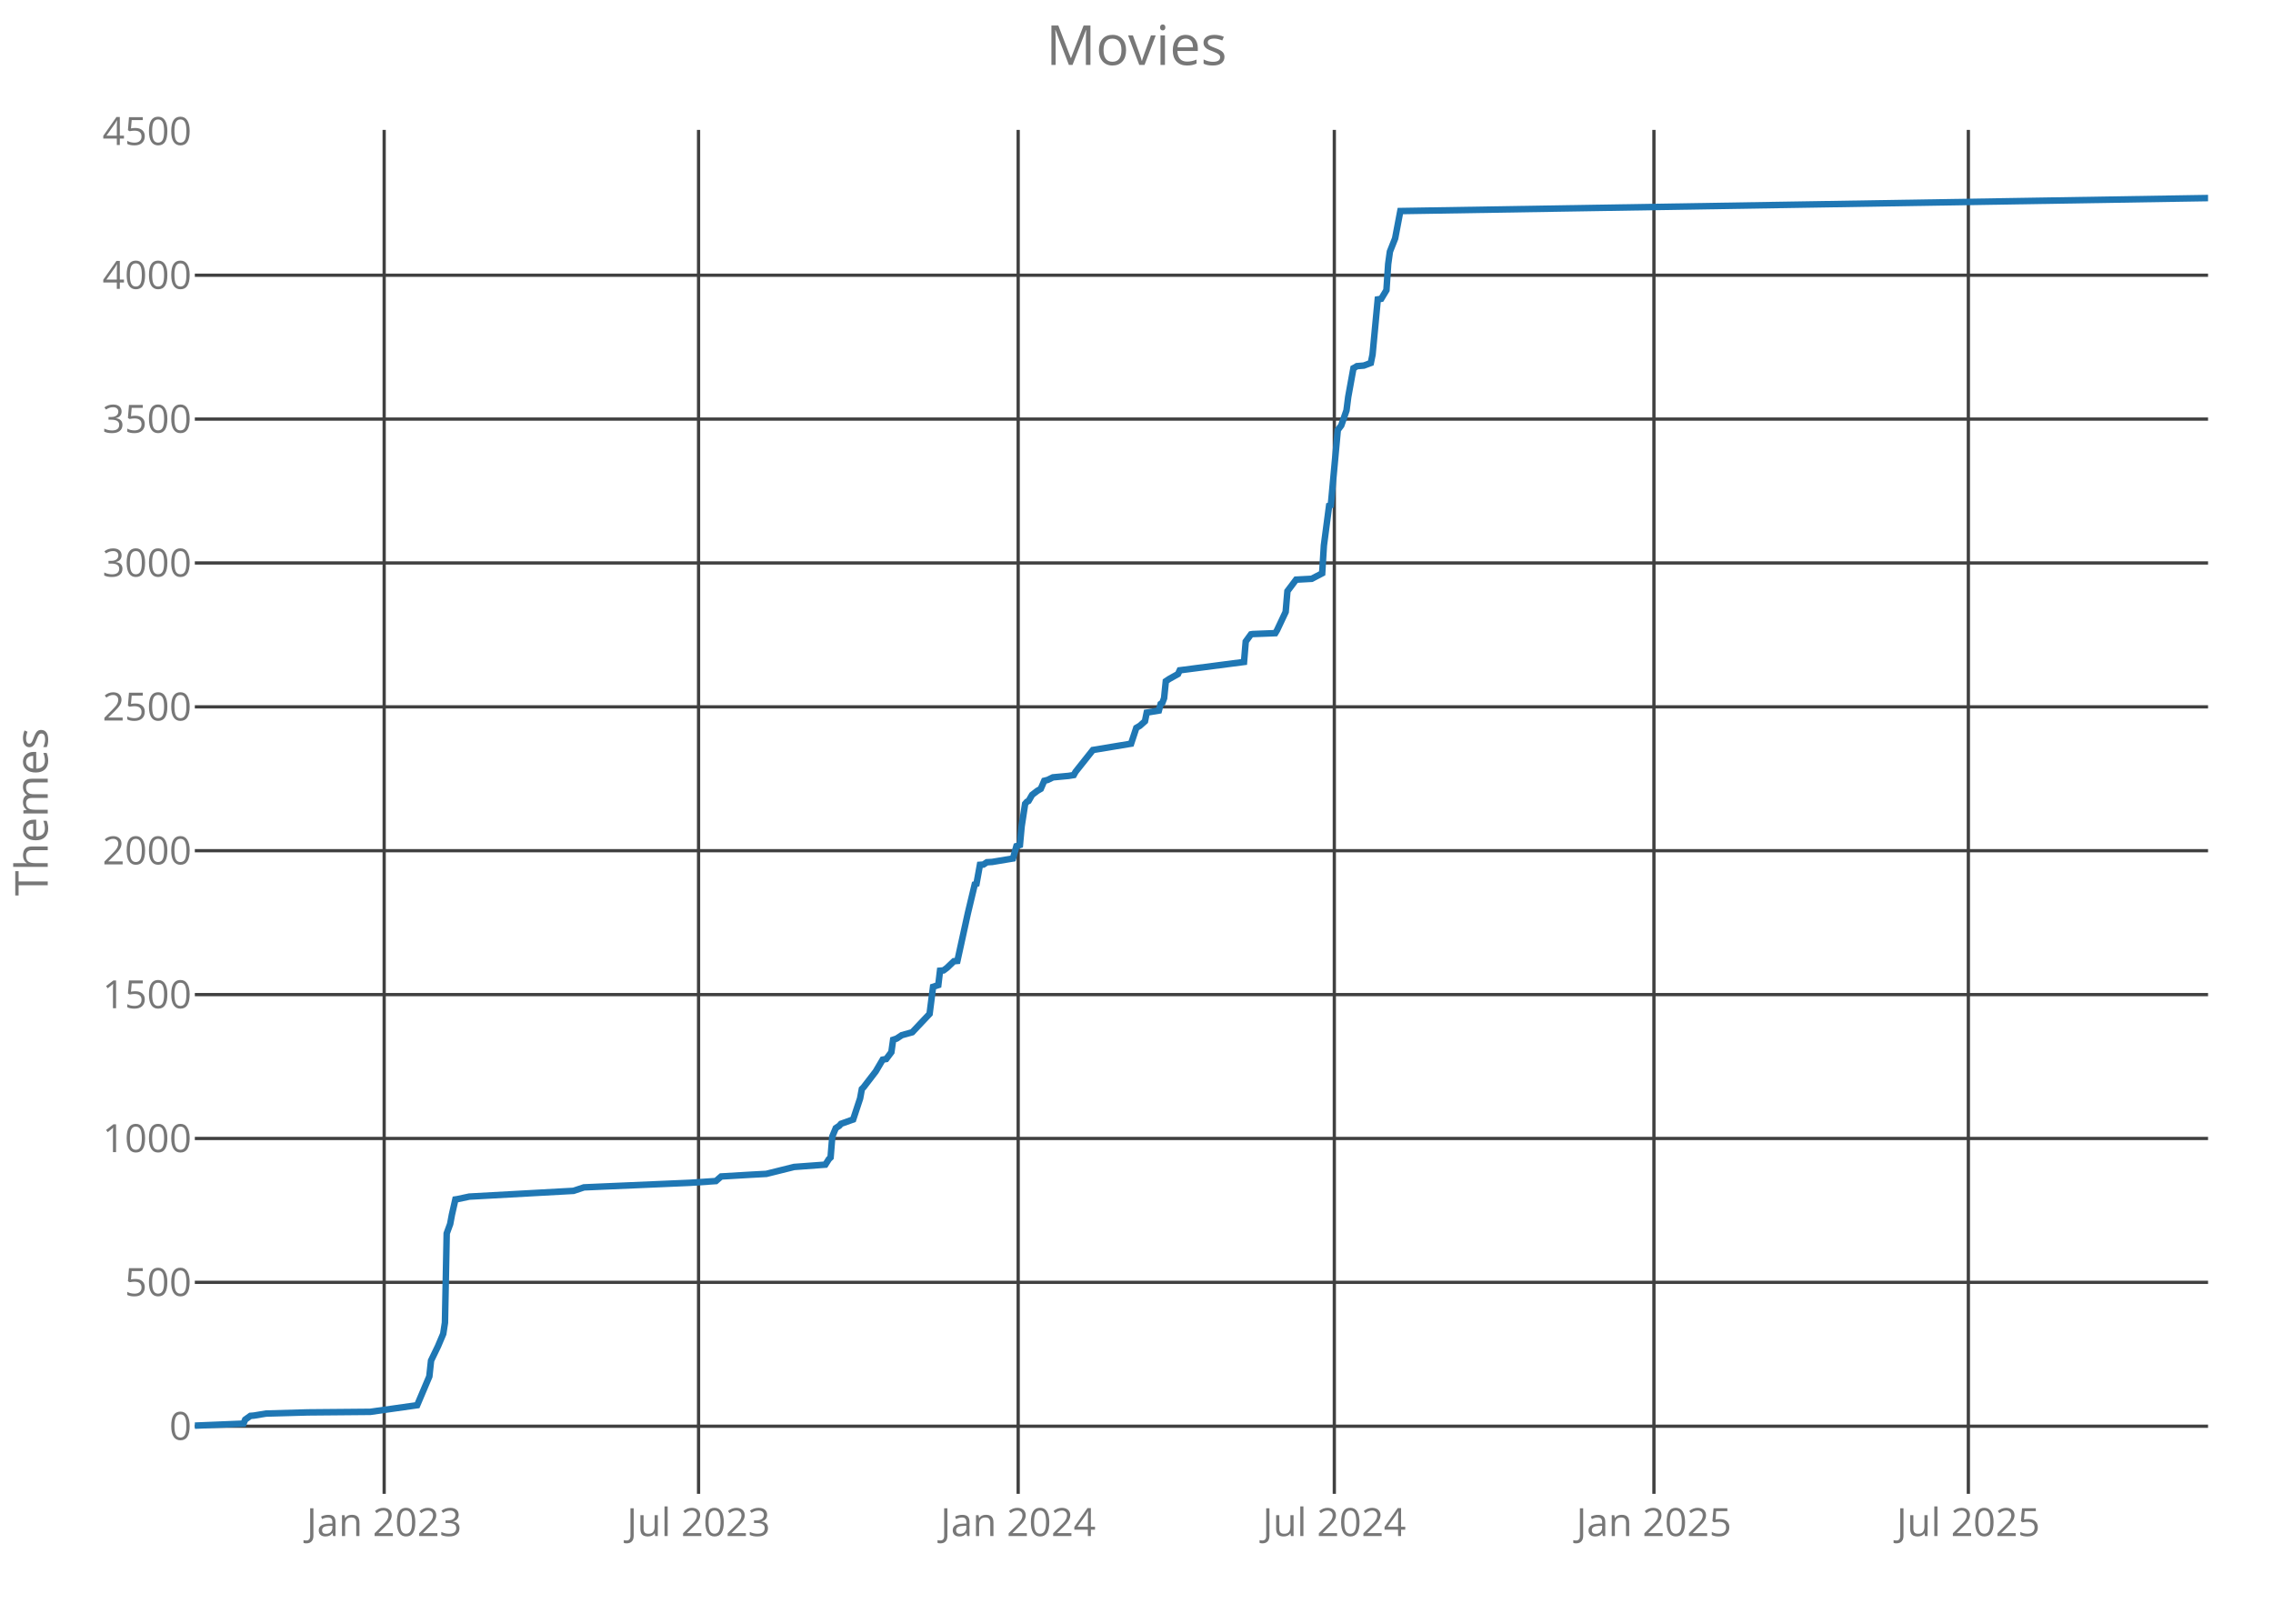
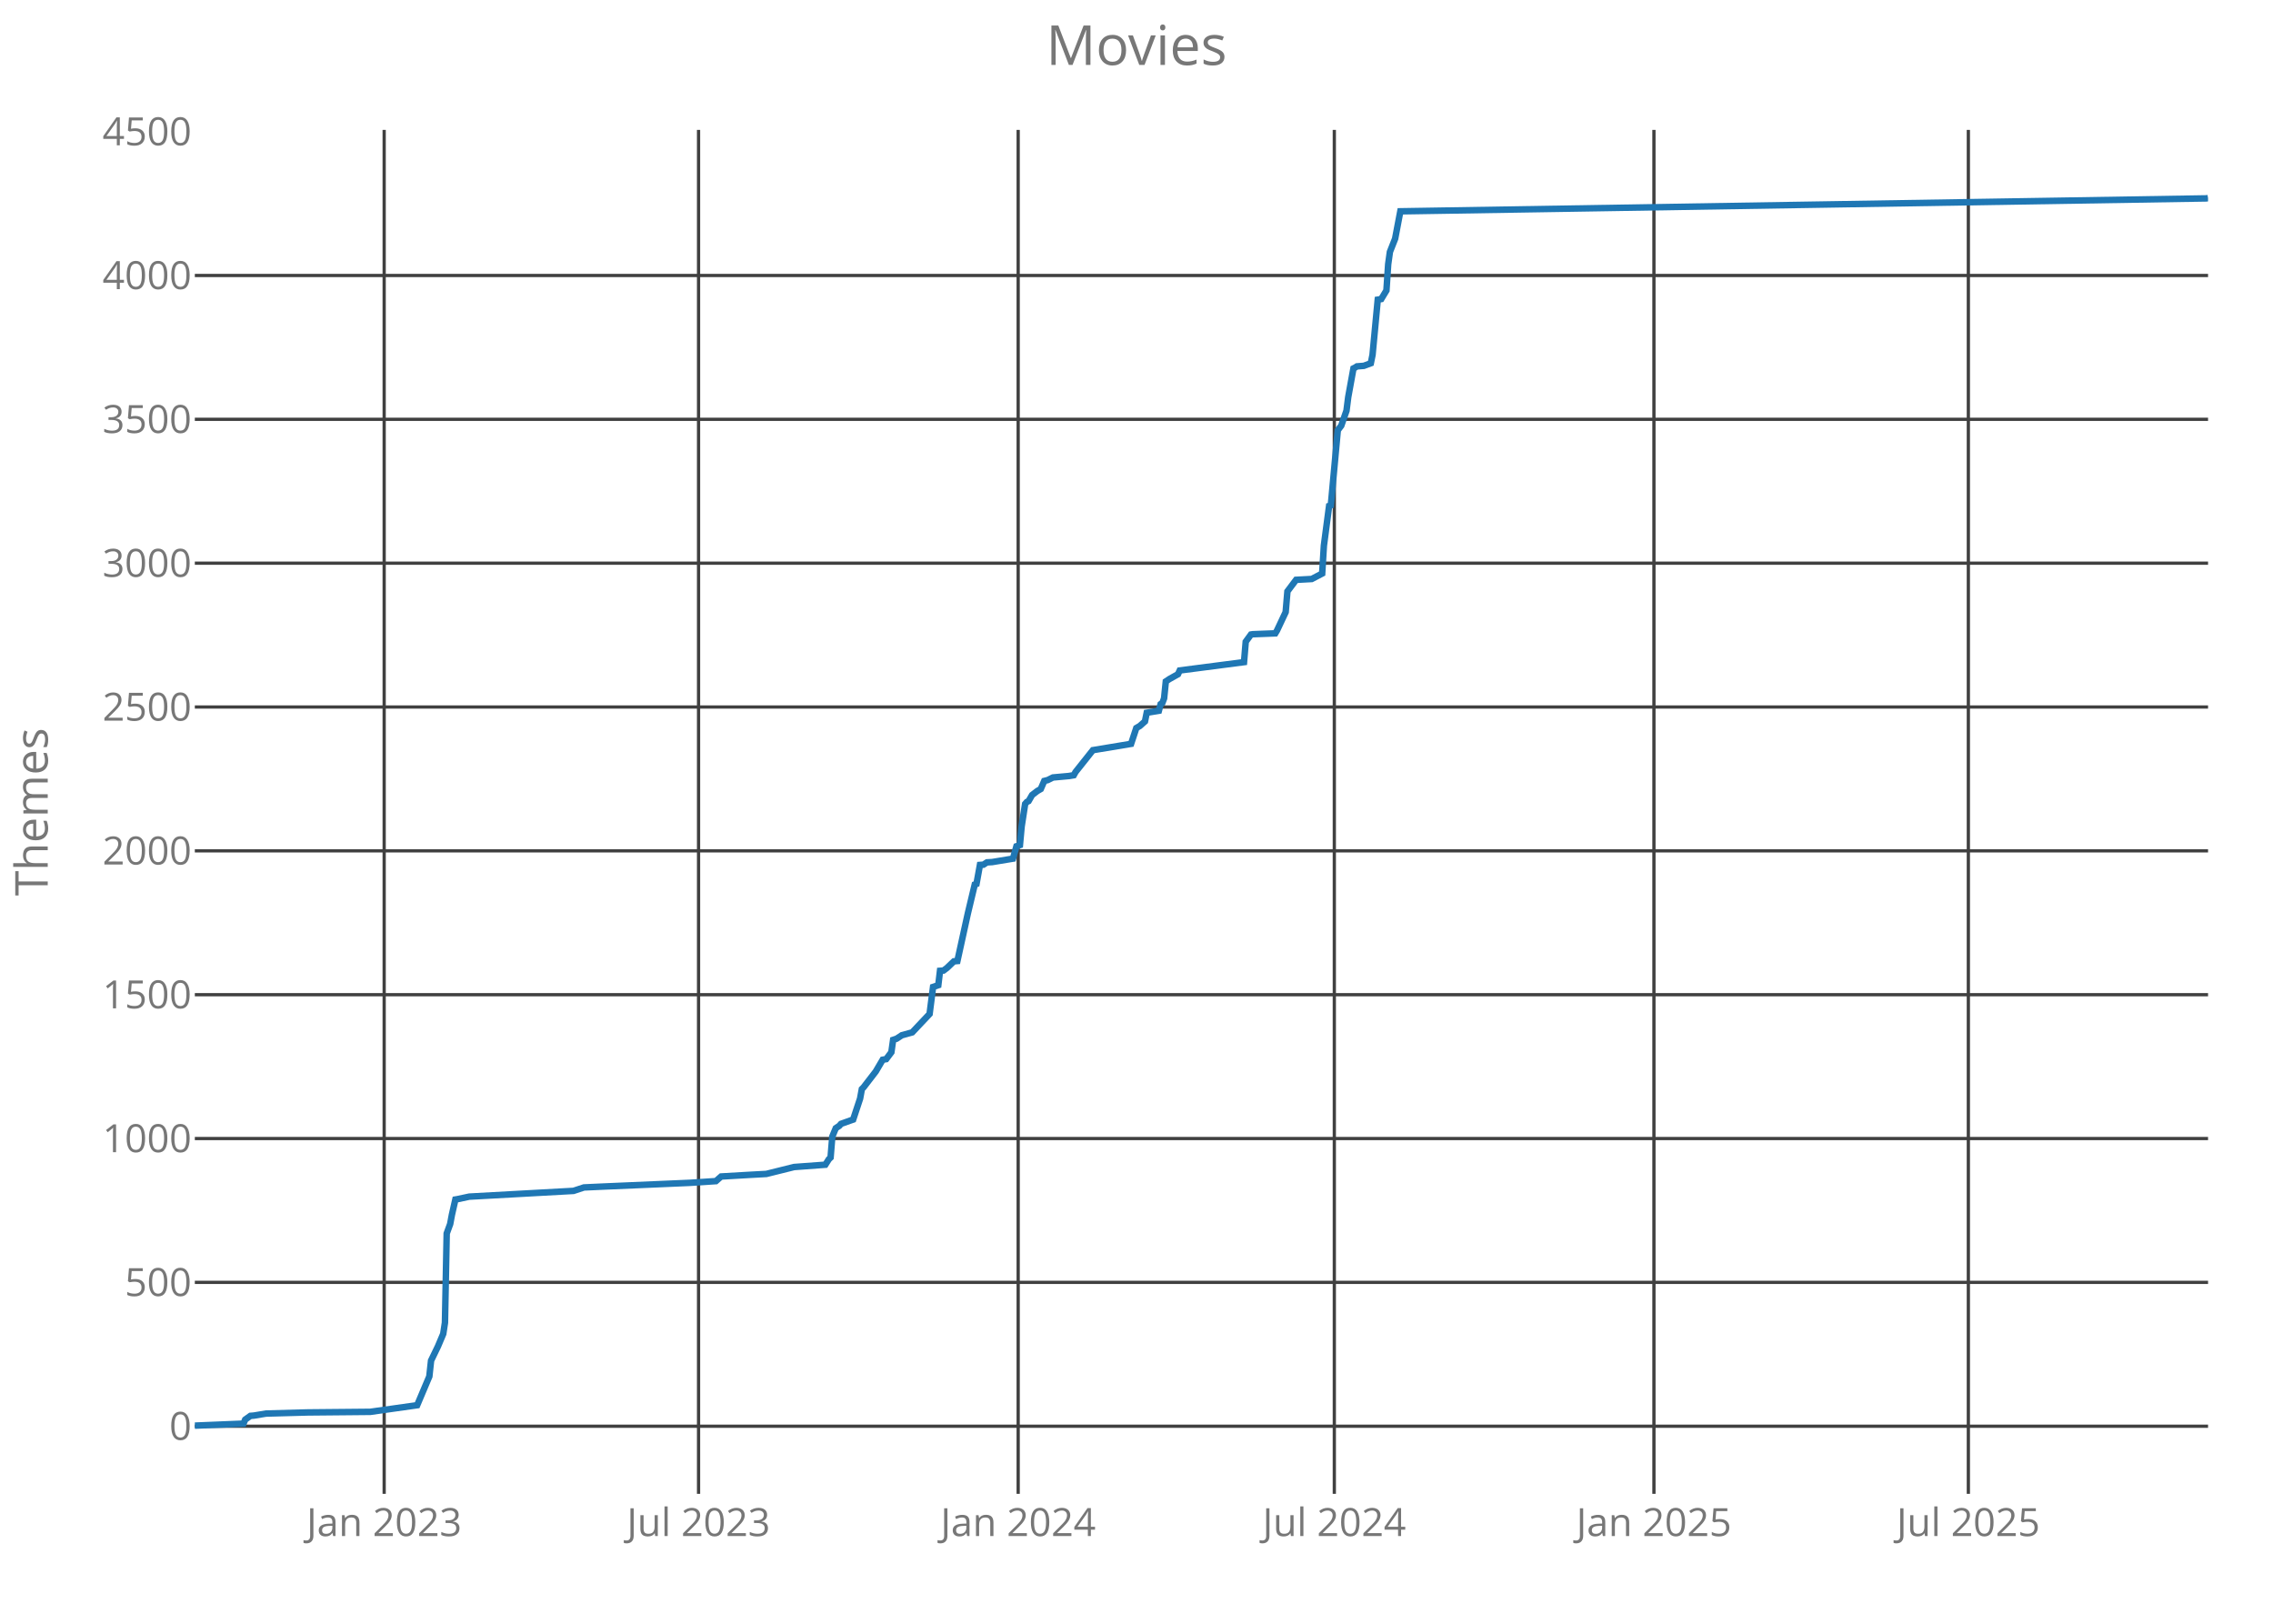
<svg xmlns="http://www.w3.org/2000/svg" class="main-svg" width="700" height="500" style="" viewBox="0 0 700 500">
  <rect x="0" y="0" width="700" height="500" style="fill: rgb(0, 0, 0); fill-opacity: 0;" />
-   <defs id="defs-ce826d">
+   <defs id="defs-cd00ca">
    <g class="clips">
-       <clipPath id="clipce826dxyplot" class="plotclip">
+       <clipPath id="clipcd00caxyplot" class="plotclip">
        <rect width="620" height="420" />
      </clipPath>
-       <clipPath class="axesclip" id="clipce826dx">
+       <clipPath class="axesclip" id="clipcd00cax">
        <rect x="60" y="0" width="620" height="500" />
      </clipPath>
-       <clipPath class="axesclip" id="clipce826dy">
+       <clipPath class="axesclip" id="clipcd00cay">
        <rect x="0" y="40" width="700" height="420" />
      </clipPath>
-       <clipPath class="axesclip" id="clipce826dxy">
+       <clipPath class="axesclip" id="clipcd00caxy">
        <rect x="60" y="40" width="620" height="420" />
      </clipPath>
    </g>
    <g class="gradients" />
  </defs>
  <g class="bglayer">
    <rect class="bg" x="60" y="40" width="620" height="420" style="fill: rgb(0, 0, 0); fill-opacity: 0; stroke-width: 0;" />
  </g>
  <g class="layer-below">
    <g class="imagelayer" />
    <g class="shapelayer" />
  </g>
  <g class="cartesianlayer">
    <g class="subplot xy">
      <g class="layer-subplot">
        <g class="shapelayer" />
        <g class="imagelayer" />
      </g>
      <g class="gridlayer">
        <g class="x">
          <path class="xgrid crisp" transform="translate(118.31,0)" d="M0,40v420" style="stroke: rgb(64, 64, 64); stroke-opacity: 1; stroke-width: 1px;" />
          <path class="xgrid crisp" transform="translate(215.13,0)" d="M0,40v420" style="stroke: rgb(64, 64, 64); stroke-opacity: 1; stroke-width: 1px;" />
          <path class="xgrid crisp" transform="translate(313.56,0)" d="M0,40v420" style="stroke: rgb(64, 64, 64); stroke-opacity: 1; stroke-width: 1px;" />
          <path class="xgrid crisp" transform="translate(410.92,0)" d="M0,40v420" style="stroke: rgb(64, 64, 64); stroke-opacity: 1; stroke-width: 1px;" />
          <path class="xgrid crisp" transform="translate(509.35,0)" d="M0,40v420" style="stroke: rgb(64, 64, 64); stroke-opacity: 1; stroke-width: 1px;" />
          <path class="xgrid crisp" transform="translate(606.18,0)" d="M0,40v420" style="stroke: rgb(64, 64, 64); stroke-opacity: 1; stroke-width: 1px;" />
        </g>
        <g class="y">
          <path class="ygrid crisp" transform="translate(0,439.18)" d="M60,0h620" style="stroke: rgb(64, 64, 64); stroke-opacity: 1; stroke-width: 1px;" />
-           <path class="ygrid crisp" transform="translate(0,394.87)" d="M60,0h620" style="stroke: rgb(64, 64, 64); stroke-opacity: 1; stroke-width: 1px;" />
-           <path class="ygrid crisp" transform="translate(0,350.57)" d="M60,0h620" style="stroke: rgb(64, 64, 64); stroke-opacity: 1; stroke-width: 1px;" />
-           <path class="ygrid crisp" transform="translate(0,306.27)" d="M60,0h620" style="stroke: rgb(64, 64, 64); stroke-opacity: 1; stroke-width: 1px;" />
-           <path class="ygrid crisp" transform="translate(0,261.96)" d="M60,0h620" style="stroke: rgb(64, 64, 64); stroke-opacity: 1; stroke-width: 1px;" />
-           <path class="ygrid crisp" transform="translate(0,217.66)" d="M60,0h620" style="stroke: rgb(64, 64, 64); stroke-opacity: 1; stroke-width: 1px;" />
-           <path class="ygrid crisp" transform="translate(0,173.35)" d="M60,0h620" style="stroke: rgb(64, 64, 64); stroke-opacity: 1; stroke-width: 1px;" />
-           <path class="ygrid crisp" transform="translate(0,129.05)" d="M60,0h620" style="stroke: rgb(64, 64, 64); stroke-opacity: 1; stroke-width: 1px;" />
-           <path class="ygrid crisp" transform="translate(0,84.75)" d="M60,0h620" style="stroke: rgb(64, 64, 64); stroke-opacity: 1; stroke-width: 1px;" />
+           <path class="ygrid crisp" transform="translate(0,394.88)" d="M60,0h620" style="stroke: rgb(64, 64, 64); stroke-opacity: 1; stroke-width: 1px;" />
+           <path class="ygrid crisp" transform="translate(0,350.59)" d="M60,0h620" style="stroke: rgb(64, 64, 64); stroke-opacity: 1; stroke-width: 1px;" />
+           <path class="ygrid crisp" transform="translate(0,306.3)" d="M60,0h620" style="stroke: rgb(64, 64, 64); stroke-opacity: 1; stroke-width: 1px;" />
+           <path class="ygrid crisp" transform="translate(0,262)" d="M60,0h620" style="stroke: rgb(64, 64, 64); stroke-opacity: 1; stroke-width: 1px;" />
+           <path class="ygrid crisp" transform="translate(0,217.71)" d="M60,0h620" style="stroke: rgb(64, 64, 64); stroke-opacity: 1; stroke-width: 1px;" />
+           <path class="ygrid crisp" transform="translate(0,173.42)" d="M60,0h620" style="stroke: rgb(64, 64, 64); stroke-opacity: 1; stroke-width: 1px;" />
+           <path class="ygrid crisp" transform="translate(0,129.12)" d="M60,0h620" style="stroke: rgb(64, 64, 64); stroke-opacity: 1; stroke-width: 1px;" />
+           <path class="ygrid crisp" transform="translate(0,84.83)" d="M60,0h620" style="stroke: rgb(64, 64, 64); stroke-opacity: 1; stroke-width: 1px;" />
        </g>
      </g>
      <g class="zerolinelayer" />
      <path class="xlines-below crisp" d="M0,0" style="fill: none;" />
      <path class="ylines-below crisp" d="M0,0" style="fill: none;" />
      <g class="overlines-below" />
      <g class="xaxislayer-below">
        <g class="xtick">
          <text text-anchor="middle" x="0" y="473" transform="translate(118.31,0)" style="font-family: 'Open Sans'; font-size: 12px; fill: rgb(119, 119, 119); fill-opacity: 1; white-space: pre;">Jan 2023</text>
        </g>
        <g class="xtick">
          <text text-anchor="middle" x="0" y="473" transform="translate(215.13,0)" style="font-family: 'Open Sans'; font-size: 12px; fill: rgb(119, 119, 119); fill-opacity: 1; white-space: pre;">Jul 2023</text>
        </g>
        <g class="xtick">
          <text text-anchor="middle" x="0" y="473" transform="translate(313.56,0)" style="font-family: 'Open Sans'; font-size: 12px; fill: rgb(119, 119, 119); fill-opacity: 1; white-space: pre;">Jan 2024</text>
        </g>
        <g class="xtick">
          <text text-anchor="middle" x="0" y="473" transform="translate(410.92,0)" style="font-family: 'Open Sans'; font-size: 12px; fill: rgb(119, 119, 119); fill-opacity: 1; white-space: pre;">Jul 2024</text>
        </g>
        <g class="xtick">
          <text text-anchor="middle" x="0" y="473" transform="translate(509.35,0)" style="font-family: 'Open Sans'; font-size: 12px; fill: rgb(119, 119, 119); fill-opacity: 1; white-space: pre;">Jan 2025</text>
        </g>
        <g class="xtick">
          <text text-anchor="middle" x="0" y="473" transform="translate(606.18,0)" style="font-family: 'Open Sans'; font-size: 12px; fill: rgb(119, 119, 119); fill-opacity: 1; white-space: pre;">Jul 2025</text>
        </g>
      </g>
      <g class="yaxislayer-below">
        <g class="ytick">
          <text text-anchor="end" x="59" y="4.2" transform="translate(0,439.18)" style="font-family: 'Open Sans'; font-size: 12px; fill: rgb(119, 119, 119); fill-opacity: 1; white-space: pre;">0</text>
        </g>
        <g class="ytick">
-           <text text-anchor="end" x="59" y="4.2" transform="translate(0,394.87)" style="font-family: 'Open Sans'; font-size: 12px; fill: rgb(119, 119, 119); fill-opacity: 1; white-space: pre;">500</text>
+           <text text-anchor="end" x="59" y="4.2" transform="translate(0,394.88)" style="font-family: 'Open Sans'; font-size: 12px; fill: rgb(119, 119, 119); fill-opacity: 1; white-space: pre;">500</text>
        </g>
        <g class="ytick">
-           <text text-anchor="end" x="59" y="4.2" transform="translate(0,350.57)" style="font-family: 'Open Sans'; font-size: 12px; fill: rgb(119, 119, 119); fill-opacity: 1; white-space: pre;">1000</text>
+           <text text-anchor="end" x="59" y="4.2" transform="translate(0,350.59)" style="font-family: 'Open Sans'; font-size: 12px; fill: rgb(119, 119, 119); fill-opacity: 1; white-space: pre;">1000</text>
        </g>
        <g class="ytick">
-           <text text-anchor="end" x="59" y="4.2" transform="translate(0,306.27)" style="font-family: 'Open Sans'; font-size: 12px; fill: rgb(119, 119, 119); fill-opacity: 1; white-space: pre;">1500</text>
+           <text text-anchor="end" x="59" y="4.2" transform="translate(0,306.3)" style="font-family: 'Open Sans'; font-size: 12px; fill: rgb(119, 119, 119); fill-opacity: 1; white-space: pre;">1500</text>
        </g>
        <g class="ytick">
-           <text text-anchor="end" x="59" y="4.2" transform="translate(0,261.96)" style="font-family: 'Open Sans'; font-size: 12px; fill: rgb(119, 119, 119); fill-opacity: 1; white-space: pre;">2000</text>
+           <text text-anchor="end" x="59" y="4.2" transform="translate(0,262)" style="font-family: 'Open Sans'; font-size: 12px; fill: rgb(119, 119, 119); fill-opacity: 1; white-space: pre;">2000</text>
        </g>
        <g class="ytick">
-           <text text-anchor="end" x="59" y="4.2" transform="translate(0,217.66)" style="font-family: 'Open Sans'; font-size: 12px; fill: rgb(119, 119, 119); fill-opacity: 1; white-space: pre;">2500</text>
+           <text text-anchor="end" x="59" y="4.2" transform="translate(0,217.71)" style="font-family: 'Open Sans'; font-size: 12px; fill: rgb(119, 119, 119); fill-opacity: 1; white-space: pre;">2500</text>
        </g>
        <g class="ytick">
-           <text text-anchor="end" x="59" y="4.2" transform="translate(0,173.35)" style="font-family: 'Open Sans'; font-size: 12px; fill: rgb(119, 119, 119); fill-opacity: 1; white-space: pre;">3000</text>
+           <text text-anchor="end" x="59" y="4.2" transform="translate(0,173.42)" style="font-family: 'Open Sans'; font-size: 12px; fill: rgb(119, 119, 119); fill-opacity: 1; white-space: pre;">3000</text>
        </g>
        <g class="ytick">
-           <text text-anchor="end" x="59" y="4.2" transform="translate(0,129.05)" style="font-family: 'Open Sans'; font-size: 12px; fill: rgb(119, 119, 119); fill-opacity: 1; white-space: pre;">3500</text>
+           <text text-anchor="end" x="59" y="4.2" transform="translate(0,129.12)" style="font-family: 'Open Sans'; font-size: 12px; fill: rgb(119, 119, 119); fill-opacity: 1; white-space: pre;">3500</text>
        </g>
        <g class="ytick">
-           <text text-anchor="end" x="59" y="4.2" transform="translate(0,84.75)" style="font-family: 'Open Sans'; font-size: 12px; fill: rgb(119, 119, 119); fill-opacity: 1; white-space: pre;">4000</text>
+           <text text-anchor="end" x="59" y="4.2" transform="translate(0,84.83)" style="font-family: 'Open Sans'; font-size: 12px; fill: rgb(119, 119, 119); fill-opacity: 1; white-space: pre;">4000</text>
        </g>
        <g class="ytick">
-           <text text-anchor="end" x="59" y="4.2" transform="translate(0,40.44)" style="font-family: 'Open Sans'; font-size: 12px; fill: rgb(119, 119, 119); fill-opacity: 1; white-space: pre;">4500</text>
+           <text text-anchor="end" x="59" y="4.2" transform="translate(0,40.54)" style="font-family: 'Open Sans'; font-size: 12px; fill: rgb(119, 119, 119); fill-opacity: 1; white-space: pre;">4500</text>
        </g>
      </g>
      <g class="overaxes-below" />
-       <g class="plot" transform="translate(60,40)" clip-path="url('#clipce826dxyplot')">
+       <g class="plot" transform="translate(60,40)" clip-path="url('#clipcd00caxyplot')">
        <g class="scatterlayer mlayer">
-           <g class="trace scatter trace6b6d56" style="stroke-miterlimit: 2; opacity: 1;">
+           <g class="trace scatter traceb0ffa7" style="stroke-miterlimit: 2; opacity: 1;">
            <g class="fills" />
            <g class="errorbars" />
            <g class="lines">
-               <path class="js-line" d="M0,399L14.98,398.38L15.51,397.14L17.12,395.99L18.19,395.9L21.93,395.28L34.77,394.92L54.03,394.75L68.47,392.71L72.22,383.85L72.75,378.97L74.89,374.54L76.5,370.73L77.03,367.28L77.57,339.81L78.64,336.89L79.17,334.05L80.24,329.35L80.78,329.27L84.52,328.47L116.62,326.7L119.83,325.63L125.71,325.37L152.46,324.22L160.48,323.68L162.09,322.27L171.18,321.73L176,321.47L184.56,319.34L194.18,318.63L195.25,316.95L195.79,316.42L196.32,309.95L197.39,307.38L198.46,306.67L199,306.05L202.74,304.72L204.88,298.25L205.42,295.33L205.95,294.8L209.7,289.92L211.84,286.29L212.91,286.11L214.51,283.99L215.05,280.18L216.12,279.82L217.72,278.76L220.93,277.87L226.28,272.2L227.35,263.87L228.96,263.34L229.49,258.91L230.56,258.82L231.63,258.03L233.77,255.99L234.84,255.9L238.05,241.28L240.19,232.33L240.72,232.15L241.79,226.3L242.86,226.22L243.93,225.51L245.54,225.42L251.96,224.35L253.03,220.54L254.1,220.19L254.63,214.43L255.7,207.52L256.24,206.9L256.77,206.63L257.84,204.77L259.45,203.53L260.52,202.91L261.59,200.43L262.66,200.16L264.26,199.37L269.08,198.92L270.68,198.66L271.22,197.68L276.57,190.95L288.33,189L289.94,184.13L291.01,183.51L292.61,182.09L293.15,179.43L296.89,178.81L297.43,176.77L297.96,176.42L298.5,175L299.03,169.77L300.1,169.06L302.78,167.56L303.31,166.41L323.11,163.84L323.64,157.54L325.25,155.33L325.78,155.24L332.74,154.97L333.27,154.09L335.94,148.42L336.48,142.04L339.15,138.49L343.97,138.23L347.18,136.54L347.71,127.95L349.32,115.72L349.85,115.54L351.99,92.42L353.06,91L354.67,86.39L355.2,82.23L356.81,73.37L357.34,73.1L357.88,72.75L360.02,72.57L362.16,71.77L362.69,69.2L364.3,52.19L365.37,52.01L366.97,49.35L367.51,41.29L368.04,37.48L369.65,33.41L371.25,24.99L619.47,21L620,21" style="vector-effect: non-scaling-stroke; fill: none; stroke: rgb(31, 119, 180); stroke-opacity: 1; stroke-width: 2px; opacity: 1;" />
+               <path class="js-line" d="M0,399L14.98,398.38L15.51,397.14L17.12,395.99L18.19,395.9L21.93,395.28L34.77,394.93L54.03,394.75L68.47,392.71L72.22,383.85L72.75,378.98L74.89,374.55L76.5,370.74L77.03,367.29L77.57,339.82L78.64,336.9L79.17,334.07L80.24,329.37L80.78,329.28L84.52,328.48L116.62,326.71L119.83,325.65L125.71,325.38L152.46,324.23L160.48,323.7L162.09,322.28L171.18,321.75L176,321.49L184.56,319.36L194.18,318.65L195.25,316.97L195.79,316.44L196.32,309.97L197.39,307.4L198.46,306.69L199,306.07L202.74,304.74L204.88,298.28L205.42,295.35L205.95,294.82L209.7,289.95L211.84,286.32L212.91,286.14L214.51,284.01L215.05,280.21L216.12,279.85L217.72,278.79L220.93,277.9L226.28,272.23L227.35,263.91L228.96,263.37L229.49,258.94L230.56,258.86L231.63,258.06L233.77,256.02L234.84,255.93L238.05,241.32L240.19,232.37L240.72,232.19L241.79,226.34L242.86,226.26L243.93,225.55L245.54,225.46L251.96,224.4L253.03,220.59L254.1,220.23L254.63,214.47L255.7,207.56L256.24,206.94L256.77,206.68L257.84,204.82L259.45,203.58L260.52,202.96L261.59,200.48L262.66,200.21L264.26,199.41L269.08,198.97L270.68,198.71L271.22,197.73L276.57,191L288.33,189.05L289.94,184.18L291.01,183.56L292.61,182.14L293.15,179.48L296.89,178.86L297.43,176.82L297.96,176.47L298.5,175.05L299.03,169.83L300.1,169.12L302.78,167.61L303.31,166.46L323.11,163.89L323.64,157.6L325.25,155.39L325.78,155.3L332.74,155.03L333.27,154.15L335.94,148.48L336.48,142.1L339.15,138.55L343.97,138.29L347.18,136.61L347.71,128.01L349.32,115.79L349.85,115.61L351.99,92.49L353.06,91.07L354.67,86.47L355.2,82.3L356.81,73.44L357.34,73.18L357.88,72.82L360.02,72.65L362.16,71.85L362.69,69.28L364.3,52.27L365.37,52.09L366.97,49.44L367.51,41.37L368.04,37.57L369.65,33.49L371.25,25.07L619.47,21.09L620,21" style="vector-effect: non-scaling-stroke; fill: none; stroke: rgb(31, 119, 180); stroke-opacity: 1; stroke-width: 2px; opacity: 1;" />
            </g>
            <g class="points" />
            <g class="text" />
          </g>
        </g>
      </g>
      <g class="overplot" />
      <path class="xlines-above" />
      <path class="ylines-above" />
      <g class="overlines-above" />
      <g class="xaxislayer-above" />
      <g class="yaxislayer-above" />
      <g class="overaxes-above" />
    </g>
  </g>
  <g class="polarlayer" />
  <g class="ternarylayer" />
  <g class="geolayer" />
  <g class="funnelarealayer" />
  <g class="pielayer" />
  <g class="treemaplayer" />
  <g class="sunburstlayer" />
  <g class="glimages" />
-   <defs id="topdefs-ce826d">
+   <defs id="topdefs-cd00ca">
    <g class="clips" />
  </defs>
  <g class="layer-above">
    <g class="imagelayer" />
    <g class="shapelayer" />
  </g>
  <g class="infolayer">
    <g class="g-gtitle">
      <text class="gtitle" x="350" y="20" text-anchor="middle" dy="0em" style="font-family: 'Open Sans'; font-size: 17px; fill: rgb(119, 119, 119); opacity: 1; font-weight: normal; white-space: pre;">Movies</text>
    </g>
    <g class="g-xtitle" />
    <g class="g-ytitle">
      <text class="ytitle" transform="rotate(-90,14.7,250)" x="14.7" y="250" text-anchor="middle" style="font-family: 'Open Sans'; font-size: 14px; fill: rgb(119, 119, 119); opacity: 1; font-weight: normal; white-space: pre;">Themes</text>
    </g>
  </g>
</svg>
